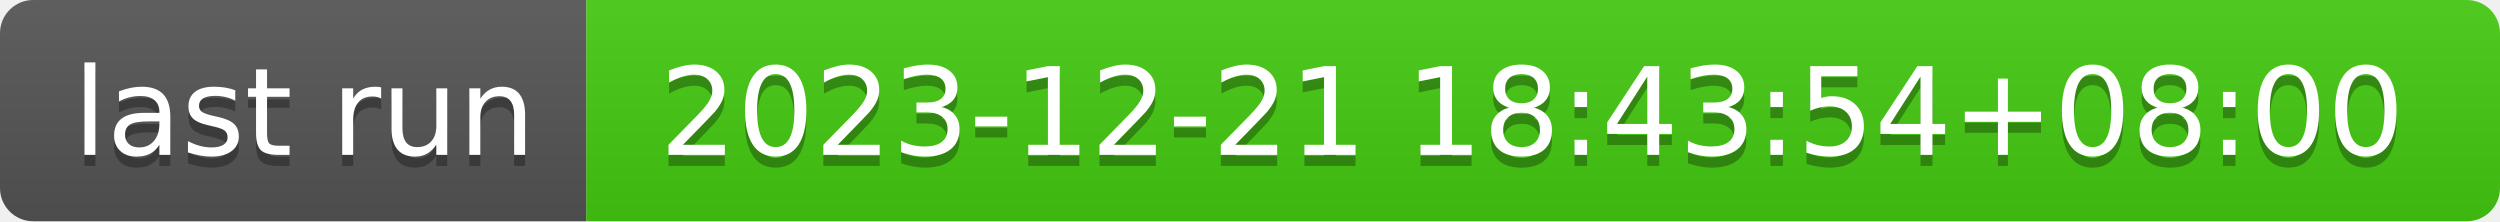
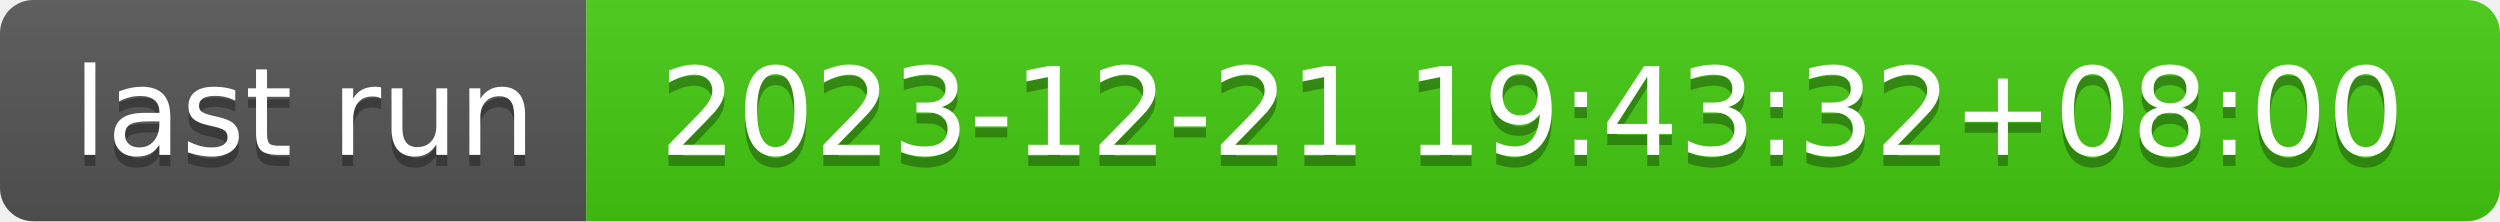
- <svg xmlns="http://www.w3.org/2000/svg" width="226" height="20" role="img" aria-label="last run: 2023-12-21 18:43:54+08:00">
+ <svg xmlns="http://www.w3.org/2000/svg" width="226" height="20" role="img" aria-label="last run: 2023-12-21 19:43:32+08:00">
  <linearGradient id="s" x2="0" y2="100%">
    <stop offset="0" stop-color="#bbb" stop-opacity=".1" />
    <stop offset="1" stop-opacity=".1" />
  </linearGradient>
  <clipPath id="r">
    <rect width="226" height="20" rx="3" fill="#fff" />
  </clipPath>
  <g clip-path="url(#r)">
    <rect width="53" height="20" fill="#555" />
    <rect x="53" width="173" height="20" fill="#4c1" />
    <rect width="226" height="20" fill="url(#s)" />
  </g>
  <g fill="#fff" text-anchor="middle" font-family="Verdana,Geneva,DejaVu Sans,sans-serif" text-rendering="geometricPrecision" font-size="110">
    <text aria-hidden="true" x="275" y="150" fill="#010101" fill-opacity=".3" transform="scale(.1)" textLength="430">last run</text>
    <text x="275" y="140" transform="scale(.1)" fill="#fff" textLength="430">last run</text>
-     <text aria-hidden="true" x="1385" y="150" fill="#010101" fill-opacity=".3" transform="scale(.1)" textLength="1630">2023-12-21 18:43:54+08:00</text>
-     <text x="1385" y="140" transform="scale(.1)" fill="#fff" textLength="1630">2023-12-21 18:43:54+08:00</text>
+     <text aria-hidden="true" x="1385" y="150" fill="#010101" fill-opacity=".3" transform="scale(.1)" textLength="1630">2023-12-21 19:43:32+08:00</text>
+     <text x="1385" y="140" transform="scale(.1)" fill="#fff" textLength="1630">2023-12-21 19:43:32+08:00</text>
  </g>
</svg>
